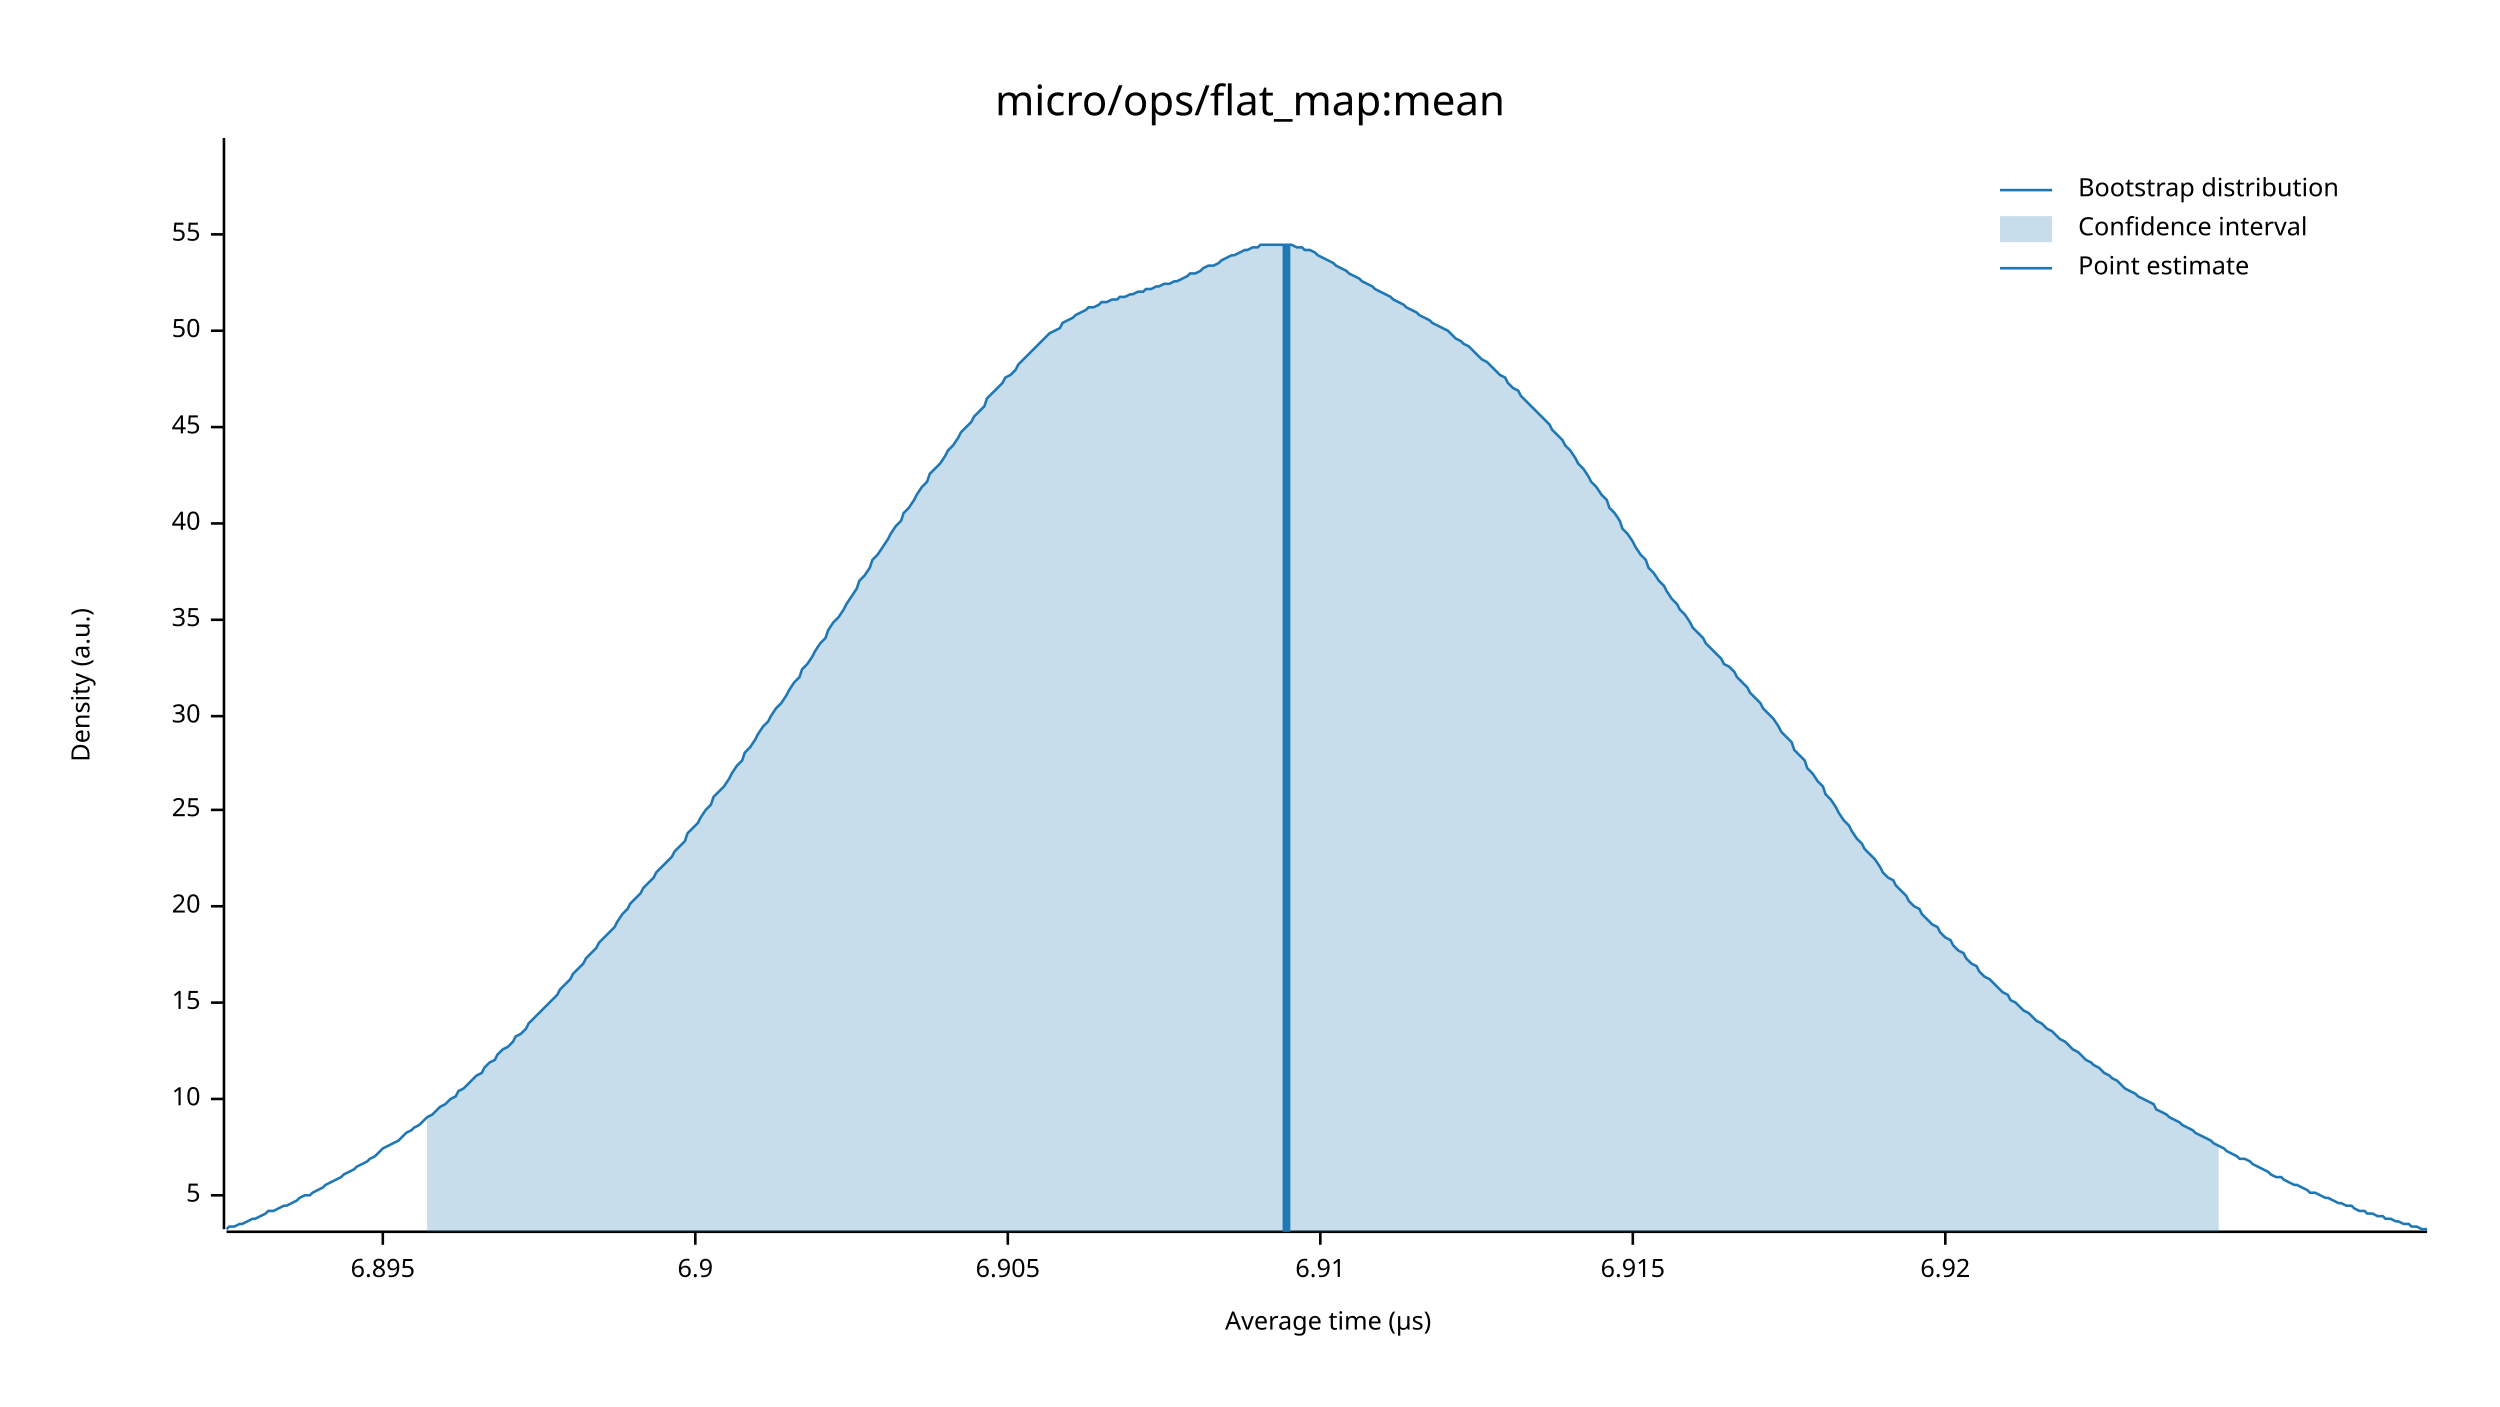
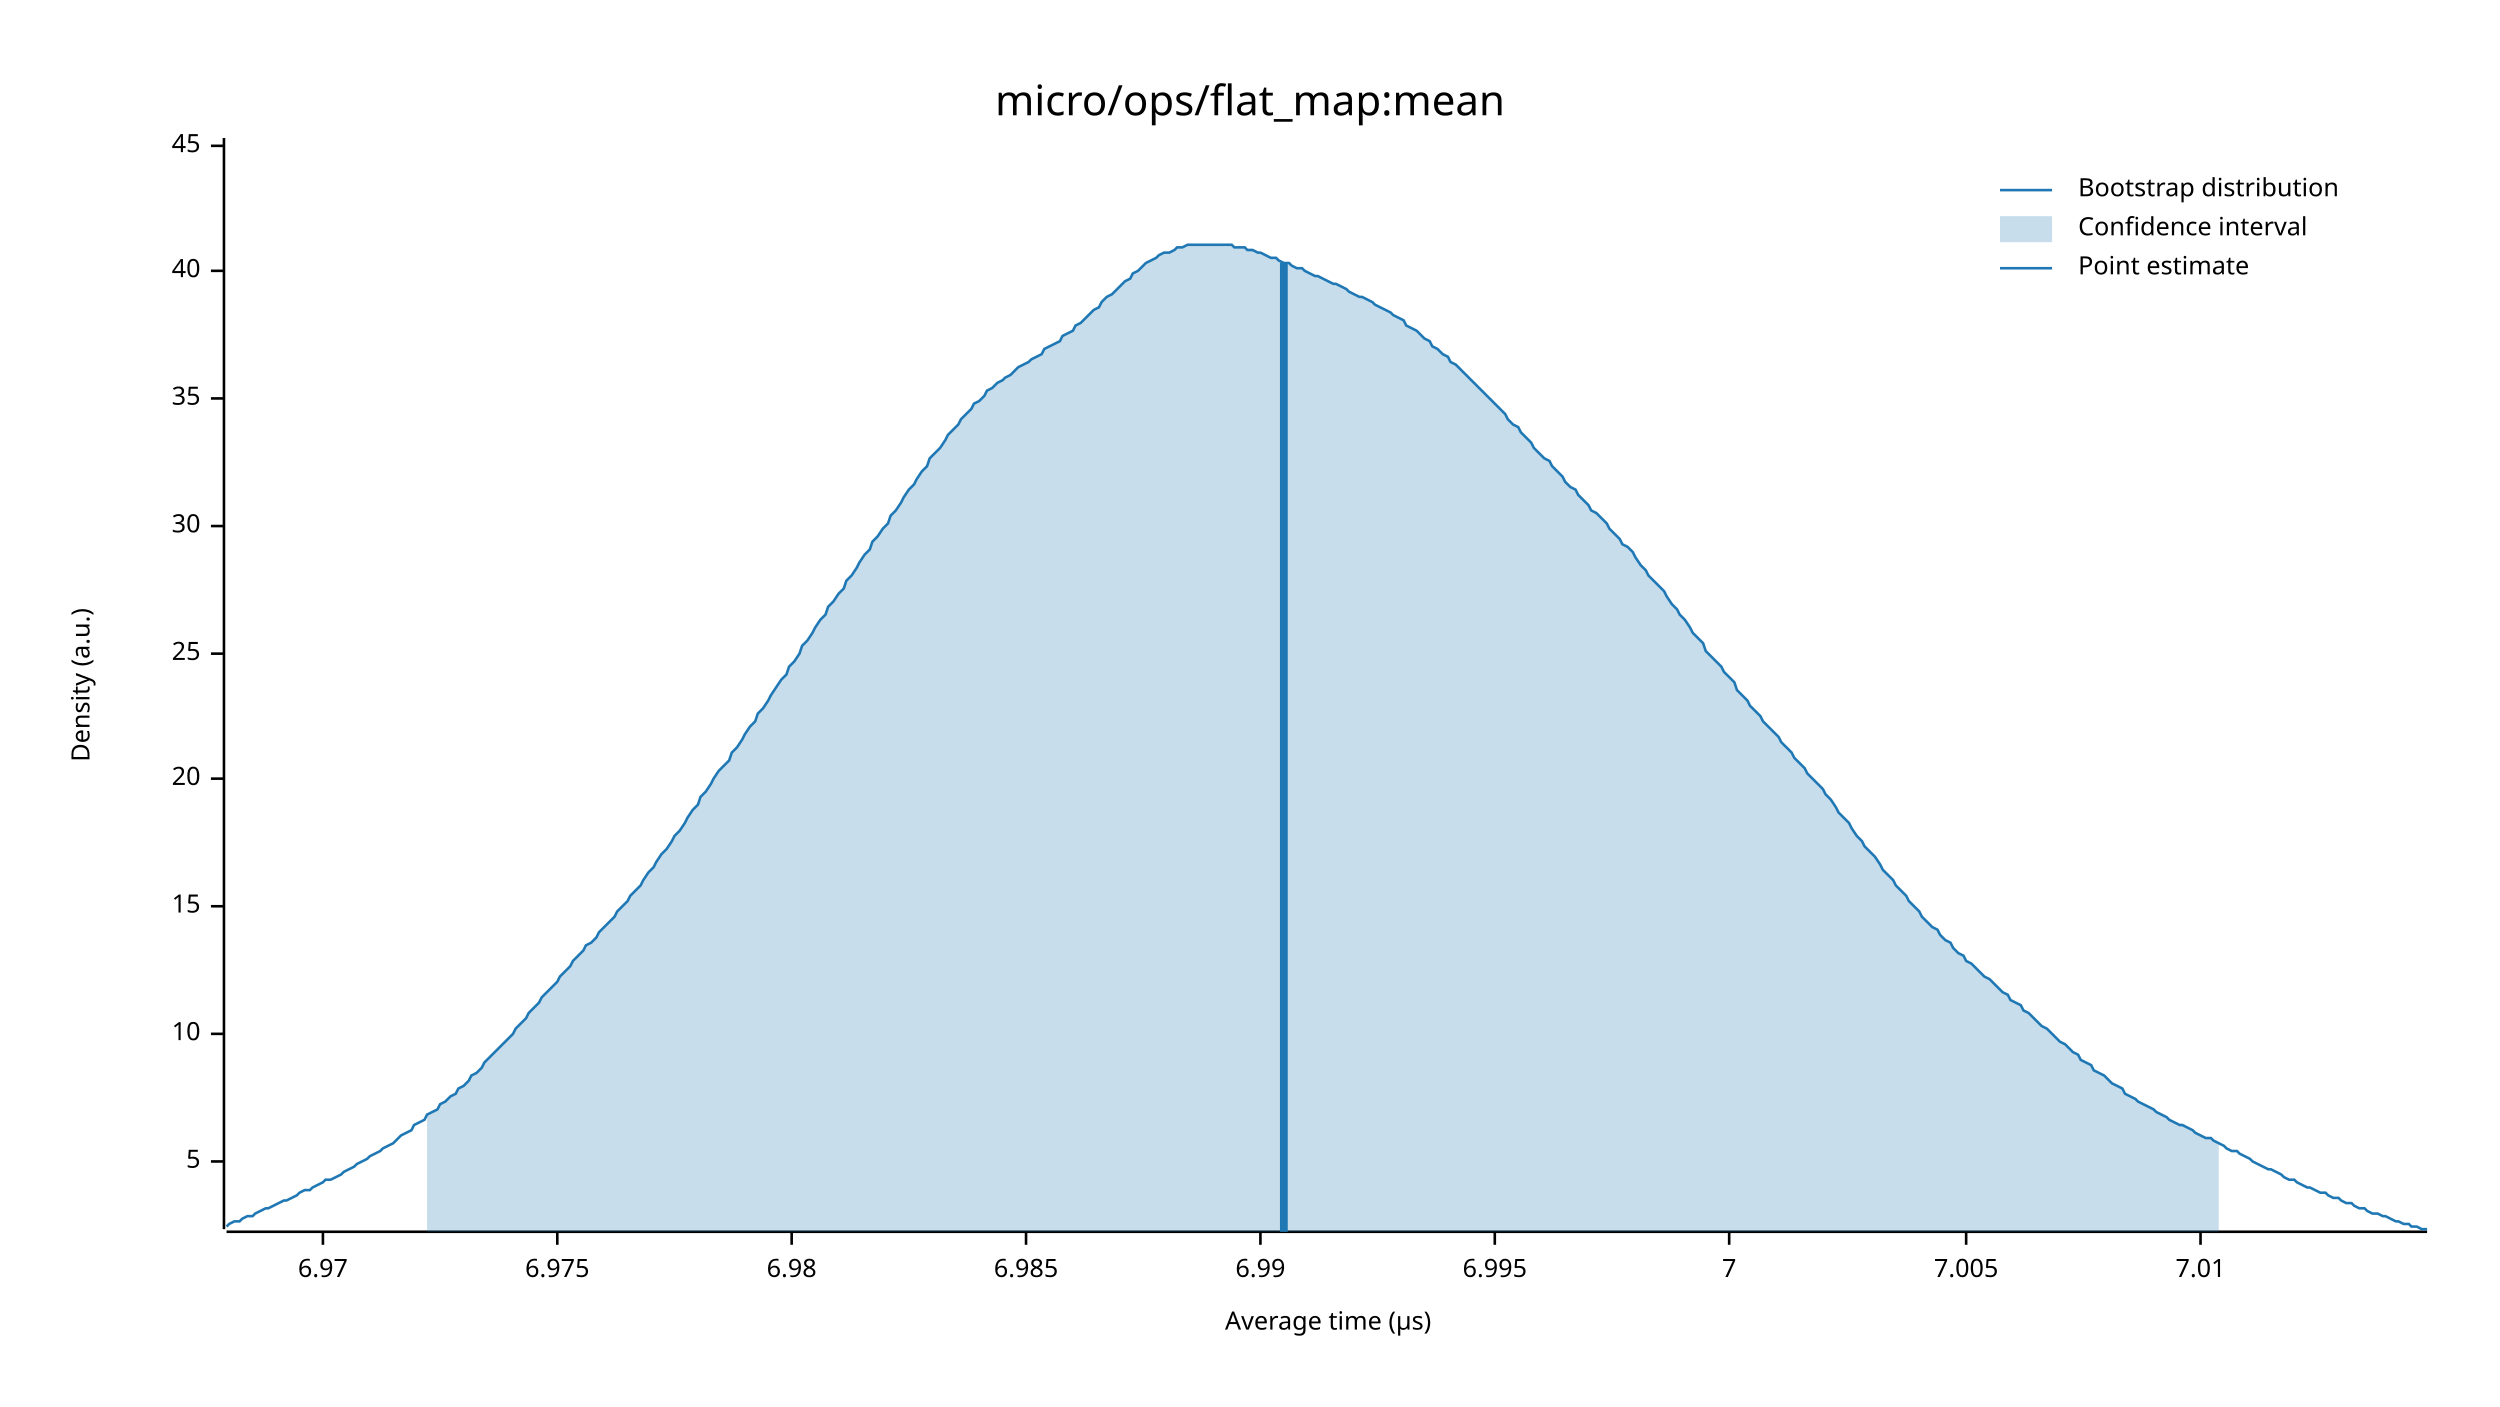
<svg xmlns="http://www.w3.org/2000/svg" width="960" height="540" viewBox="0 0 960 540">
  <text x="480" y="32" dy="0.76em" text-anchor="middle" font-family="sans-serif" font-size="16.129" opacity="1" fill="#000000">
micro/ops/flat_map:mean
</text>
  <text x="27" y="263" dy="0.76em" text-anchor="middle" font-family="sans-serif" font-size="9.677" opacity="1" fill="#000000" transform="rotate(270, 27, 263)">
Density (a.u.)
</text>
  <text x="510" y="513" dy="-0.5ex" text-anchor="middle" font-family="sans-serif" font-size="9.677" opacity="1" fill="#000000">
Average time (µs)
</text>
  <polyline fill="none" opacity="1" stroke="#000000" stroke-width="1" points="86,53 86,472 " />
-   <text x="77" y="459" dy="0.5ex" text-anchor="end" font-family="sans-serif" font-size="9.677" opacity="1" fill="#000000">
+   <text x="77" y="446" dy="0.5ex" text-anchor="end" font-family="sans-serif" font-size="9.677" opacity="1" fill="#000000">
5
</text>
-   <polyline fill="none" opacity="1" stroke="#000000" stroke-width="1" points="81,459 86,459 " />
-   <text x="77" y="422" dy="0.5ex" text-anchor="end" font-family="sans-serif" font-size="9.677" opacity="1" fill="#000000">
+   <polyline fill="none" opacity="1" stroke="#000000" stroke-width="1" points="81,446 86,446 " />
+   <text x="77" y="397" dy="0.5ex" text-anchor="end" font-family="sans-serif" font-size="9.677" opacity="1" fill="#000000">
10
</text>
-   <polyline fill="none" opacity="1" stroke="#000000" stroke-width="1" points="81,422 86,422 " />
-   <text x="77" y="385" dy="0.5ex" text-anchor="end" font-family="sans-serif" font-size="9.677" opacity="1" fill="#000000">
+   <polyline fill="none" opacity="1" stroke="#000000" stroke-width="1" points="81,397 86,397 " />
+   <text x="77" y="348" dy="0.5ex" text-anchor="end" font-family="sans-serif" font-size="9.677" opacity="1" fill="#000000">
15
</text>
-   <polyline fill="none" opacity="1" stroke="#000000" stroke-width="1" points="81,385 86,385 " />
-   <text x="77" y="348" dy="0.5ex" text-anchor="end" font-family="sans-serif" font-size="9.677" opacity="1" fill="#000000">
+   <polyline fill="none" opacity="1" stroke="#000000" stroke-width="1" points="81,348 86,348 " />
+   <text x="77" y="299" dy="0.5ex" text-anchor="end" font-family="sans-serif" font-size="9.677" opacity="1" fill="#000000">
20
</text>
-   <polyline fill="none" opacity="1" stroke="#000000" stroke-width="1" points="81,348 86,348 " />
-   <text x="77" y="311" dy="0.5ex" text-anchor="end" font-family="sans-serif" font-size="9.677" opacity="1" fill="#000000">
+   <polyline fill="none" opacity="1" stroke="#000000" stroke-width="1" points="81,299 86,299 " />
+   <text x="77" y="251" dy="0.5ex" text-anchor="end" font-family="sans-serif" font-size="9.677" opacity="1" fill="#000000">
25
</text>
-   <polyline fill="none" opacity="1" stroke="#000000" stroke-width="1" points="81,311 86,311 " />
-   <text x="77" y="275" dy="0.5ex" text-anchor="end" font-family="sans-serif" font-size="9.677" opacity="1" fill="#000000">
+   <polyline fill="none" opacity="1" stroke="#000000" stroke-width="1" points="81,251 86,251 " />
+   <text x="77" y="202" dy="0.5ex" text-anchor="end" font-family="sans-serif" font-size="9.677" opacity="1" fill="#000000">
30
</text>
-   <polyline fill="none" opacity="1" stroke="#000000" stroke-width="1" points="81,275 86,275 " />
-   <text x="77" y="238" dy="0.5ex" text-anchor="end" font-family="sans-serif" font-size="9.677" opacity="1" fill="#000000">
+   <polyline fill="none" opacity="1" stroke="#000000" stroke-width="1" points="81,202 86,202 " />
+   <text x="77" y="153" dy="0.5ex" text-anchor="end" font-family="sans-serif" font-size="9.677" opacity="1" fill="#000000">
35
</text>
-   <polyline fill="none" opacity="1" stroke="#000000" stroke-width="1" points="81,238 86,238 " />
-   <text x="77" y="201" dy="0.5ex" text-anchor="end" font-family="sans-serif" font-size="9.677" opacity="1" fill="#000000">
+   <polyline fill="none" opacity="1" stroke="#000000" stroke-width="1" points="81,153 86,153 " />
+   <text x="77" y="104" dy="0.5ex" text-anchor="end" font-family="sans-serif" font-size="9.677" opacity="1" fill="#000000">
40
</text>
-   <polyline fill="none" opacity="1" stroke="#000000" stroke-width="1" points="81,201 86,201 " />
-   <text x="77" y="164" dy="0.5ex" text-anchor="end" font-family="sans-serif" font-size="9.677" opacity="1" fill="#000000">
+   <polyline fill="none" opacity="1" stroke="#000000" stroke-width="1" points="81,104 86,104 " />
+   <text x="77" y="56" dy="0.5ex" text-anchor="end" font-family="sans-serif" font-size="9.677" opacity="1" fill="#000000">
45
</text>
-   <polyline fill="none" opacity="1" stroke="#000000" stroke-width="1" points="81,164 86,164 " />
-   <text x="77" y="127" dy="0.5ex" text-anchor="end" font-family="sans-serif" font-size="9.677" opacity="1" fill="#000000">
- 50
+   <polyline fill="none" opacity="1" stroke="#000000" stroke-width="1" points="81,56 86,56 " />
+   <polyline fill="none" opacity="1" stroke="#000000" stroke-width="1" points="87,473 932,473 " />
+   <text x="124" y="483" dy="0.76em" text-anchor="middle" font-family="sans-serif" font-size="9.677" opacity="1" fill="#000000">
+ 6.97
</text>
-   <polyline fill="none" opacity="1" stroke="#000000" stroke-width="1" points="81,127 86,127 " />
-   <text x="77" y="90" dy="0.5ex" text-anchor="end" font-family="sans-serif" font-size="9.677" opacity="1" fill="#000000">
- 55
+   <polyline fill="none" opacity="1" stroke="#000000" stroke-width="1" points="124,473 124,478 " />
+   <text x="214" y="483" dy="0.76em" text-anchor="middle" font-family="sans-serif" font-size="9.677" opacity="1" fill="#000000">
+ 6.975
</text>
-   <polyline fill="none" opacity="1" stroke="#000000" stroke-width="1" points="81,90 86,90 " />
-   <polyline fill="none" opacity="1" stroke="#000000" stroke-width="1" points="87,473 932,473 " />
-   <text x="147" y="483" dy="0.76em" text-anchor="middle" font-family="sans-serif" font-size="9.677" opacity="1" fill="#000000">
- 6.895
+   <polyline fill="none" opacity="1" stroke="#000000" stroke-width="1" points="214,473 214,478 " />
+   <text x="304" y="483" dy="0.76em" text-anchor="middle" font-family="sans-serif" font-size="9.677" opacity="1" fill="#000000">
+ 6.98
</text>
-   <polyline fill="none" opacity="1" stroke="#000000" stroke-width="1" points="147,473 147,478 " />
-   <text x="267" y="483" dy="0.76em" text-anchor="middle" font-family="sans-serif" font-size="9.677" opacity="1" fill="#000000">
- 6.9
+   <polyline fill="none" opacity="1" stroke="#000000" stroke-width="1" points="304,473 304,478 " />
+   <text x="394" y="483" dy="0.76em" text-anchor="middle" font-family="sans-serif" font-size="9.677" opacity="1" fill="#000000">
+ 6.985
</text>
-   <polyline fill="none" opacity="1" stroke="#000000" stroke-width="1" points="267,473 267,478 " />
-   <text x="387" y="483" dy="0.76em" text-anchor="middle" font-family="sans-serif" font-size="9.677" opacity="1" fill="#000000">
- 6.905
+   <polyline fill="none" opacity="1" stroke="#000000" stroke-width="1" points="394,473 394,478 " />
+   <text x="484" y="483" dy="0.76em" text-anchor="middle" font-family="sans-serif" font-size="9.677" opacity="1" fill="#000000">
+ 6.99
</text>
-   <polyline fill="none" opacity="1" stroke="#000000" stroke-width="1" points="387,473 387,478 " />
-   <text x="507" y="483" dy="0.76em" text-anchor="middle" font-family="sans-serif" font-size="9.677" opacity="1" fill="#000000">
- 6.91
+   <polyline fill="none" opacity="1" stroke="#000000" stroke-width="1" points="484,473 484,478 " />
+   <text x="574" y="483" dy="0.76em" text-anchor="middle" font-family="sans-serif" font-size="9.677" opacity="1" fill="#000000">
+ 6.995
</text>
-   <polyline fill="none" opacity="1" stroke="#000000" stroke-width="1" points="507,473 507,478 " />
-   <text x="627" y="483" dy="0.76em" text-anchor="middle" font-family="sans-serif" font-size="9.677" opacity="1" fill="#000000">
- 6.915
+   <polyline fill="none" opacity="1" stroke="#000000" stroke-width="1" points="574,473 574,478 " />
+   <text x="664" y="483" dy="0.76em" text-anchor="middle" font-family="sans-serif" font-size="9.677" opacity="1" fill="#000000">
+ 7
</text>
-   <polyline fill="none" opacity="1" stroke="#000000" stroke-width="1" points="627,473 627,478 " />
-   <text x="747" y="483" dy="0.76em" text-anchor="middle" font-family="sans-serif" font-size="9.677" opacity="1" fill="#000000">
- 6.92
+   <polyline fill="none" opacity="1" stroke="#000000" stroke-width="1" points="664,473 664,478 " />
+   <text x="755" y="483" dy="0.76em" text-anchor="middle" font-family="sans-serif" font-size="9.677" opacity="1" fill="#000000">
+ 7.005
</text>
-   <polyline fill="none" opacity="1" stroke="#000000" stroke-width="1" points="747,473 747,478 " />
-   <polyline fill="none" opacity="1" stroke="#1F78B4" stroke-width="1" points="87,472 88,471 90,471 92,470 93,470 95,469 97,468 98,468 100,467 102,466 103,465 105,465 107,464 109,463 110,463 112,462 114,461 115,460 117,459 119,459 120,458 122,457 124,456 125,455 127,454 129,453 131,452 132,451 134,450 136,449 137,448 139,447 141,446 142,445 144,444 146,442 147,441 149,440 151,439 153,438 154,437 156,435 158,434 159,433 161,432 163,430 164,429 166,428 168,426 169,425 171,424 173,422 175,421 176,419 178,418 180,416 181,415 183,413 185,412 186,410 188,408 190,407 191,405 193,403 195,402 197,400 198,398 200,397 202,395 203,393 205,391 207,389 208,388 210,386 212,384 214,382 215,380 217,378 219,376 220,374 222,372 224,370 225,368 227,366 229,364 230,362 232,360 234,358 236,356 237,354 239,351 241,349 242,347 244,345 246,343 247,341 249,339 251,337 252,335 254,333 256,331 258,329 259,327 261,325 263,323 264,320 266,318 268,316 269,314 271,311 273,309 274,306 276,304 278,302 280,299 281,297 283,294 285,292 286,289 288,287 290,284 291,282 293,279 295,277 296,275 298,272 300,270 302,267 303,265 305,262 307,260 308,257 310,255 312,252 313,250 315,247 317,245 318,242 320,239 322,237 324,234 325,232 327,229 329,226 330,223 332,221 334,218 335,215 337,213 339,210 341,207 342,205 344,202 346,200 347,197 349,195 351,192 352,190 354,187 356,185 357,182 359,180 361,178 363,175 364,173 366,171 368,168 369,166 371,164 373,162 374,160 376,158 378,156 379,153 381,151 383,149 385,147 386,145 388,144 390,142 391,140 393,138 395,136 396,135 398,133 400,131 401,130 403,128 405,127 407,126 408,124 410,123 412,122 413,121 415,120 417,119 418,118 420,118 422,117 423,116 425,116 427,115 429,115 430,114 432,114 434,113 435,113 437,112 439,112 440,111 442,111 444,110 445,110 447,109 449,109 451,108 452,108 454,107 456,106 457,105 459,105 461,104 462,103 464,102 466,102 468,101 469,100 471,99 473,98 474,98 476,97 478,96 479,96 481,95 483,95 484,94 486,94 488,94 490,94 491,94 493,94 495,94 496,94 498,95 500,95 501,96 503,96 505,97 506,98 508,99 510,100 512,101 513,102 515,103 517,104 518,105 520,106 522,107 523,108 525,109 527,110 528,111 530,112 532,113 534,114 535,115 537,116 539,117 540,118 542,119 544,120 545,121 547,122 549,123 550,124 552,125 554,126 556,127 557,128 559,130 561,131 562,132 564,133 566,135 567,136 569,138 571,139 573,141 574,142 576,144 578,145 579,147 581,149 583,150 584,152 586,154 588,156 589,157 591,159 593,161 595,163 596,165 598,167 600,169 601,171 603,173 605,176 606,178 608,180 610,183 611,185 613,187 615,190 617,192 618,195 620,197 622,200 623,203 625,205 627,208 628,210 630,213 632,215 633,218 635,220 637,223 639,225 640,227 642,230 644,232 645,234 647,236 649,239 650,241 652,243 654,245 655,247 657,249 659,251 661,253 662,255 664,256 666,258 667,260 669,262 671,264 672,266 674,268 676,270 677,272 679,274 681,276 683,279 684,281 686,283 688,285 689,288 691,290 693,292 694,295 696,297 698,300 700,302 701,305 703,307 705,310 706,312 708,315 710,317 711,319 713,322 715,324 716,326 718,328 720,330 722,333 723,335 725,337 727,338 728,340 730,342 732,344 733,346 735,348 737,349 738,351 740,353 742,355 744,356 745,358 747,360 749,361 750,363 752,365 754,366 755,368 757,370 759,371 760,373 762,375 764,376 766,378 767,379 769,381 771,382 772,384 774,385 776,387 777,388 779,389 781,391 782,392 784,393 786,395 788,396 789,397 791,399 793,400 794,401 796,403 798,404 799,405 801,407 803,408 804,409 806,410 808,412 810,413 811,414 813,415 815,417 816,418 818,419 820,420 821,421 823,422 825,423 827,424 828,426 830,427 832,428 833,429 835,430 837,431 838,432 840,433 842,434 843,435 845,436 847,437 849,438 850,439 852,440 854,441 855,442 857,443 859,444 860,445 862,445 864,446 865,447 867,448 869,449 871,450 872,451 874,452 876,452 877,453 879,454 881,455 882,455 884,456 886,457 887,458 889,458 891,459 893,460 894,460 896,461 898,462 899,462 901,463 903,463 904,464 906,465 908,465 909,466 911,466 913,467 915,467 916,468 918,468 920,469 921,469 923,470 925,470 926,471 928,471 930,472 932,472 " />
-   <polygon opacity="0.25" fill="#1F78B4" points="164,429 166,428 168,426 169,425 171,424 173,422 175,421 176,419 178,418 180,416 181,415 183,413 185,412 186,410 188,408 190,407 191,405 193,403 195,402 197,400 198,398 200,397 202,395 203,393 205,391 207,389 208,388 210,386 212,384 214,382 215,380 217,378 219,376 220,374 222,372 224,370 225,368 227,366 229,364 230,362 232,360 234,358 236,356 237,354 239,351 241,349 242,347 244,345 246,343 247,341 249,339 251,337 252,335 254,333 256,331 258,329 259,327 261,325 263,323 264,320 266,318 268,316 269,314 271,311 273,309 274,306 276,304 278,302 280,299 281,297 283,294 285,292 286,289 288,287 290,284 291,282 293,279 295,277 296,275 298,272 300,270 302,267 303,265 305,262 307,260 308,257 310,255 312,252 313,250 315,247 317,245 318,242 320,239 322,237 324,234 325,232 327,229 329,226 330,223 332,221 334,218 335,215 337,213 339,210 341,207 342,205 344,202 346,200 347,197 349,195 351,192 352,190 354,187 356,185 357,182 359,180 361,178 363,175 364,173 366,171 368,168 369,166 371,164 373,162 374,160 376,158 378,156 379,153 381,151 383,149 385,147 386,145 388,144 390,142 391,140 393,138 395,136 396,135 398,133 400,131 401,130 403,128 405,127 407,126 408,124 410,123 412,122 413,121 415,120 417,119 418,118 420,118 422,117 423,116 425,116 427,115 429,115 430,114 432,114 434,113 435,113 437,112 439,112 440,111 442,111 444,110 445,110 447,109 449,109 451,108 452,108 454,107 456,106 457,105 459,105 461,104 462,103 464,102 466,102 468,101 469,100 471,99 473,98 474,98 476,97 478,96 479,96 481,95 483,95 484,94 486,94 488,94 490,94 491,94 493,94 495,94 496,94 498,95 500,95 501,96 503,96 505,97 506,98 508,99 510,100 512,101 513,102 515,103 517,104 518,105 520,106 522,107 523,108 525,109 527,110 528,111 530,112 532,113 534,114 535,115 537,116 539,117 540,118 542,119 544,120 545,121 547,122 549,123 550,124 552,125 554,126 556,127 557,128 559,130 561,131 562,132 564,133 566,135 567,136 569,138 571,139 573,141 574,142 576,144 578,145 579,147 581,149 583,150 584,152 586,154 588,156 589,157 591,159 593,161 595,163 596,165 598,167 600,169 601,171 603,173 605,176 606,178 608,180 610,183 611,185 613,187 615,190 617,192 618,195 620,197 622,200 623,203 625,205 627,208 628,210 630,213 632,215 633,218 635,220 637,223 639,225 640,227 642,230 644,232 645,234 647,236 649,239 650,241 652,243 654,245 655,247 657,249 659,251 661,253 662,255 664,256 666,258 667,260 669,262 671,264 672,266 674,268 676,270 677,272 679,274 681,276 683,279 684,281 686,283 688,285 689,288 691,290 693,292 694,295 696,297 698,300 700,302 701,305 703,307 705,310 706,312 708,315 710,317 711,319 713,322 715,324 716,326 718,328 720,330 722,333 723,335 725,337 727,338 728,340 730,342 732,344 733,346 735,348 737,349 738,351 740,353 742,355 744,356 745,358 747,360 749,361 750,363 752,365 754,366 755,368 757,370 759,371 760,373 762,375 764,376 766,378 767,379 769,381 771,382 772,384 774,385 776,387 777,388 779,389 781,391 782,392 784,393 786,395 788,396 789,397 791,399 793,400 794,401 796,403 798,404 799,405 801,407 803,408 804,409 806,410 808,412 810,413 811,414 813,415 815,417 816,418 818,419 820,420 821,421 823,422 825,423 827,424 828,426 830,427 832,428 833,429 835,430 837,431 838,432 840,433 842,434 843,435 845,436 847,437 849,438 850,439 852,440 852,473 164,473 " />
-   <polyline fill="none" opacity="1" stroke="#1F78B4" stroke-width="3" points="494,473 494,94 " />
+   <polyline fill="none" opacity="1" stroke="#000000" stroke-width="1" points="755,473 755,478 " />
+   <text x="845" y="483" dy="0.76em" text-anchor="middle" font-family="sans-serif" font-size="9.677" opacity="1" fill="#000000">
+ 7.01
+ </text>
+   <polyline fill="none" opacity="1" stroke="#000000" stroke-width="1" points="845,473 845,478 " />
+   <polyline fill="none" opacity="1" stroke="#1F78B4" stroke-width="1" points="87,471 88,470 90,469 92,469 93,468 95,467 97,467 98,466 100,465 102,464 103,464 105,463 107,462 109,461 110,461 112,460 114,459 115,458 117,457 119,457 120,456 122,455 124,454 125,453 127,453 129,452 131,451 132,450 134,449 136,448 137,447 139,446 141,445 142,444 144,443 146,442 147,441 149,440 151,439 153,437 154,436 156,435 158,434 159,432 161,431 163,430 164,428 166,427 168,426 169,424 171,423 173,421 175,420 176,418 178,417 180,415 181,413 183,412 185,410 186,408 188,406 190,404 191,403 193,401 195,399 197,397 198,395 200,393 202,391 203,389 205,387 207,385 208,383 210,381 212,379 214,377 215,375 217,373 219,371 220,369 222,367 224,365 225,363 227,362 229,360 230,358 232,356 234,354 236,352 237,350 239,348 241,346 242,344 244,342 246,340 247,338 249,335 251,333 252,331 254,328 256,326 258,323 259,321 261,319 263,316 264,314 266,311 268,309 269,306 271,304 273,301 274,299 276,296 278,294 280,292 281,289 283,287 285,284 286,282 288,279 290,277 291,274 293,272 295,269 296,267 298,264 300,261 302,259 303,256 305,254 307,251 308,248 310,246 312,243 313,241 315,238 317,236 318,233 320,231 322,228 324,226 325,223 327,221 329,218 330,216 332,213 334,211 335,208 337,206 339,203 341,201 342,198 344,196 346,193 347,191 349,188 351,186 352,184 354,181 356,179 357,176 359,174 361,172 363,169 364,167 366,165 368,163 369,161 371,159 373,157 374,155 376,154 378,152 379,150 381,149 383,147 385,146 386,145 388,144 390,142 391,141 393,140 395,139 396,138 398,137 400,136 401,134 403,133 405,132 407,131 408,129 410,128 412,127 413,125 415,124 417,122 418,121 420,119 422,118 423,116 425,114 427,113 429,111 430,110 432,108 434,107 435,105 437,104 439,102 440,101 442,100 444,99 445,98 447,97 449,97 451,96 452,95 454,95 456,94 457,94 459,94 461,94 462,94 464,94 466,94 468,94 469,94 471,94 473,94 474,95 476,95 478,95 479,96 481,96 483,97 484,97 486,98 488,99 490,99 491,100 493,101 495,101 496,102 498,103 500,103 501,104 503,105 505,106 506,106 508,107 510,108 512,109 513,109 515,110 517,111 518,112 520,113 522,114 523,114 525,115 527,116 528,117 530,118 532,119 534,120 535,121 537,122 539,123 540,125 542,126 544,127 545,128 547,130 549,131 550,133 552,134 554,136 556,137 557,139 559,140 561,142 562,143 564,145 566,147 567,148 569,150 571,152 573,154 574,155 576,157 578,159 579,161 581,163 583,164 584,166 586,168 588,170 589,172 591,174 593,176 595,177 596,179 598,181 600,183 601,185 603,187 605,188 606,190 608,192 610,194 611,196 613,197 615,199 617,201 618,203 620,205 622,207 623,209 625,210 627,212 628,214 630,217 632,219 633,221 635,223 637,225 639,227 640,229 642,232 644,234 645,236 647,238 649,241 650,243 652,245 654,247 655,250 657,252 659,254 661,256 662,258 664,260 666,262 667,265 669,267 671,269 672,271 674,273 676,275 677,277 679,279 681,281 683,283 684,285 686,287 688,289 689,291 691,293 693,295 694,297 696,299 698,301 700,303 701,305 703,307 705,310 706,312 708,314 710,316 711,318 713,321 715,323 716,325 718,327 720,329 722,332 723,334 725,336 727,338 728,340 730,342 732,344 733,346 735,348 737,350 738,352 740,354 742,356 744,357 745,359 747,361 749,362 750,364 752,366 754,367 755,369 757,370 759,372 760,373 762,375 764,376 766,378 767,379 769,381 771,382 772,384 774,385 776,386 777,388 779,389 781,391 782,392 784,394 786,395 788,397 789,398 791,400 793,401 794,402 796,404 798,405 799,407 801,408 803,409 804,411 806,412 808,413 810,415 811,416 813,417 815,418 816,420 818,421 820,422 821,423 823,424 825,425 827,426 828,427 830,428 832,429 833,430 835,431 837,432 838,432 840,433 842,434 843,435 845,436 847,437 849,437 850,438 852,439 854,440 855,441 857,442 859,442 860,443 862,444 864,445 865,446 867,447 869,448 871,449 872,449 874,450 876,451 877,452 879,453 881,453 882,454 884,455 886,456 887,456 889,457 891,458 893,458 894,459 896,460 898,460 899,461 901,462 903,462 904,463 906,464 908,464 909,465 911,466 913,466 915,467 916,467 918,468 920,469 921,469 923,470 925,470 926,471 928,471 930,472 932,472 " />
+   <polygon opacity="0.25" fill="#1F78B4" points="164,428 166,427 168,426 169,424 171,423 173,421 175,420 176,418 178,417 180,415 181,413 183,412 185,410 186,408 188,406 190,404 191,403 193,401 195,399 197,397 198,395 200,393 202,391 203,389 205,387 207,385 208,383 210,381 212,379 214,377 215,375 217,373 219,371 220,369 222,367 224,365 225,363 227,362 229,360 230,358 232,356 234,354 236,352 237,350 239,348 241,346 242,344 244,342 246,340 247,338 249,335 251,333 252,331 254,328 256,326 258,323 259,321 261,319 263,316 264,314 266,311 268,309 269,306 271,304 273,301 274,299 276,296 278,294 280,292 281,289 283,287 285,284 286,282 288,279 290,277 291,274 293,272 295,269 296,267 298,264 300,261 302,259 303,256 305,254 307,251 308,248 310,246 312,243 313,241 315,238 317,236 318,233 320,231 322,228 324,226 325,223 327,221 329,218 330,216 332,213 334,211 335,208 337,206 339,203 341,201 342,198 344,196 346,193 347,191 349,188 351,186 352,184 354,181 356,179 357,176 359,174 361,172 363,169 364,167 366,165 368,163 369,161 371,159 373,157 374,155 376,154 378,152 379,150 381,149 383,147 385,146 386,145 388,144 390,142 391,141 393,140 395,139 396,138 398,137 400,136 401,134 403,133 405,132 407,131 408,129 410,128 412,127 413,125 415,124 417,122 418,121 420,119 422,118 423,116 425,114 427,113 429,111 430,110 432,108 434,107 435,105 437,104 439,102 440,101 442,100 444,99 445,98 447,97 449,97 451,96 452,95 454,95 456,94 457,94 459,94 461,94 462,94 464,94 466,94 468,94 469,94 471,94 473,94 474,95 476,95 478,95 479,96 481,96 483,97 484,97 486,98 488,99 490,99 491,100 493,101 495,101 496,102 498,103 500,103 501,104 503,105 505,106 506,106 508,107 510,108 512,109 513,109 515,110 517,111 518,112 520,113 522,114 523,114 525,115 527,116 528,117 530,118 532,119 534,120 535,121 537,122 539,123 540,125 542,126 544,127 545,128 547,130 549,131 550,133 552,134 554,136 556,137 557,139 559,140 561,142 562,143 564,145 566,147 567,148 569,150 571,152 573,154 574,155 576,157 578,159 579,161 581,163 583,164 584,166 586,168 588,170 589,172 591,174 593,176 595,177 596,179 598,181 600,183 601,185 603,187 605,188 606,190 608,192 610,194 611,196 613,197 615,199 617,201 618,203 620,205 622,207 623,209 625,210 627,212 628,214 630,217 632,219 633,221 635,223 637,225 639,227 640,229 642,232 644,234 645,236 647,238 649,241 650,243 652,245 654,247 655,250 657,252 659,254 661,256 662,258 664,260 666,262 667,265 669,267 671,269 672,271 674,273 676,275 677,277 679,279 681,281 683,283 684,285 686,287 688,289 689,291 691,293 693,295 694,297 696,299 698,301 700,303 701,305 703,307 705,310 706,312 708,314 710,316 711,318 713,321 715,323 716,325 718,327 720,329 722,332 723,334 725,336 727,338 728,340 730,342 732,344 733,346 735,348 737,350 738,352 740,354 742,356 744,357 745,359 747,361 749,362 750,364 752,366 754,367 755,369 757,370 759,372 760,373 762,375 764,376 766,378 767,379 769,381 771,382 772,384 774,385 776,386 777,388 779,389 781,391 782,392 784,394 786,395 788,397 789,398 791,400 793,401 794,402 796,404 798,405 799,407 801,408 803,409 804,411 806,412 808,413 810,415 811,416 813,417 815,418 816,420 818,421 820,422 821,423 823,424 825,425 827,426 828,427 830,428 832,429 833,430 835,431 837,432 838,432 840,433 842,434 843,435 845,436 847,437 849,437 850,438 852,439 852,473 164,473 " />
+   <polyline fill="none" opacity="1" stroke="#1F78B4" stroke-width="3" points="493,473 493,101 " />
  <text x="798" y="68" dy="0.76em" text-anchor="start" font-family="sans-serif" font-size="9.677" opacity="1" fill="#000000">
Bootstrap distribution
</text>
  <text x="798" y="83" dy="0.76em" text-anchor="start" font-family="sans-serif" font-size="9.677" opacity="1" fill="#000000">
Confidence interval
</text>
  <text x="798" y="98" dy="0.76em" text-anchor="start" font-family="sans-serif" font-size="9.677" opacity="1" fill="#000000">
Point estimate
</text>
  <polyline fill="none" opacity="1" stroke="#1F78B4" stroke-width="1" points="768,73 788,73 " />
  <rect x="768" y="83" width="20" height="10" opacity="0.25" fill="#1F78B4" stroke="none" />
  <polyline fill="none" opacity="1" stroke="#1F78B4" stroke-width="1" points="768,103 788,103 " />
</svg>
